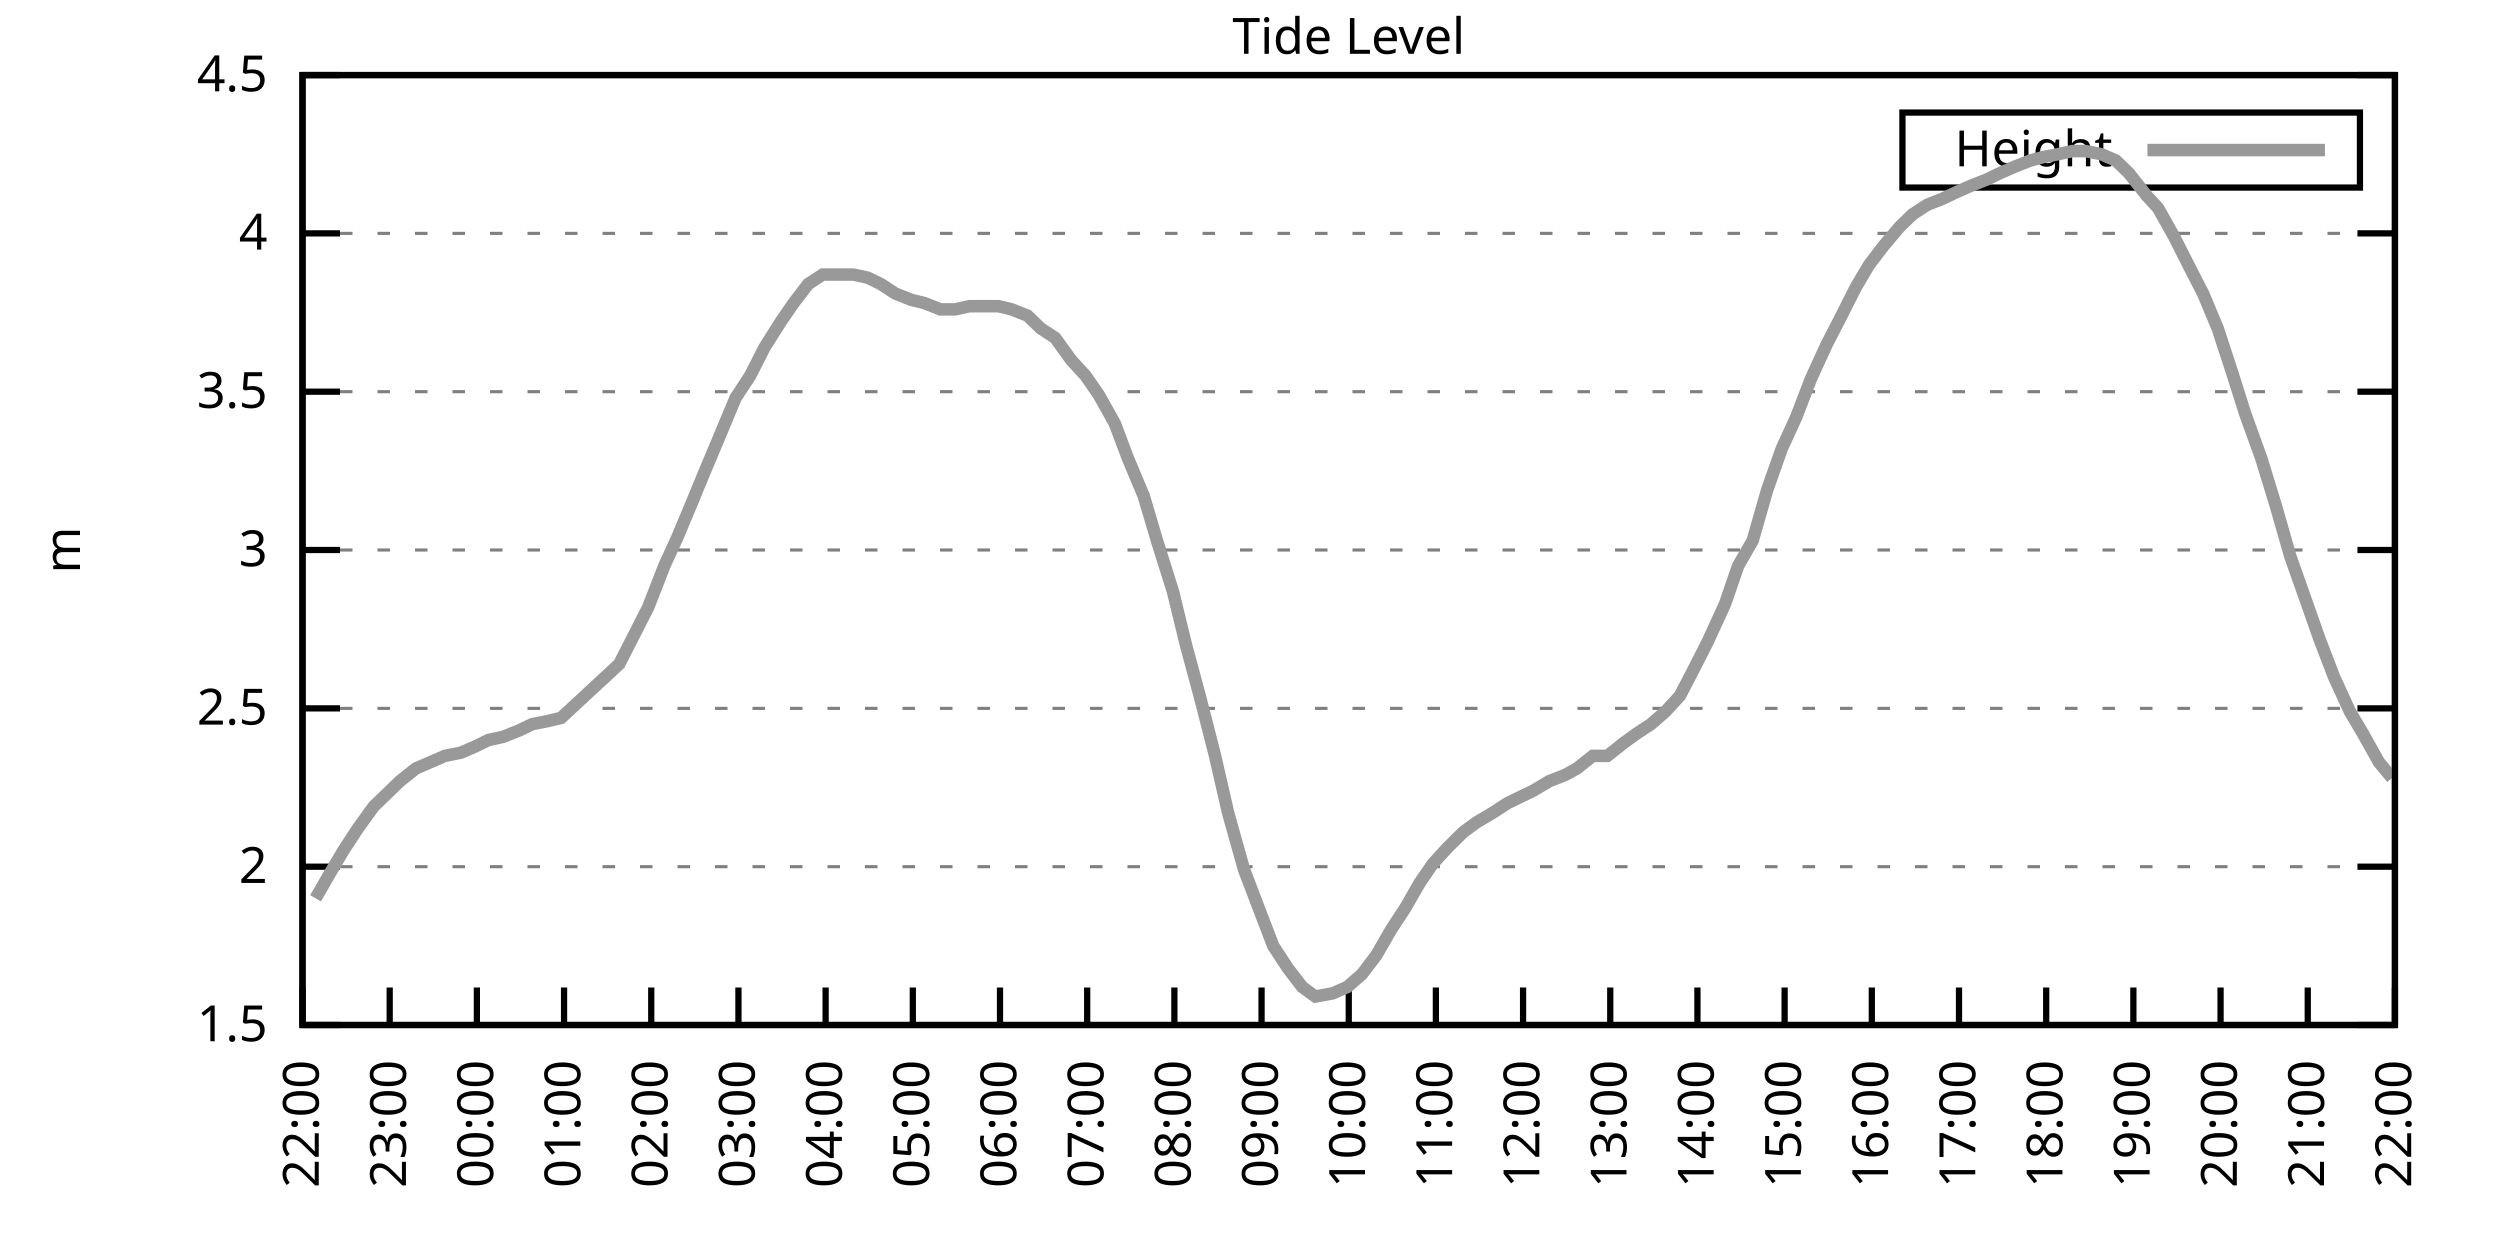
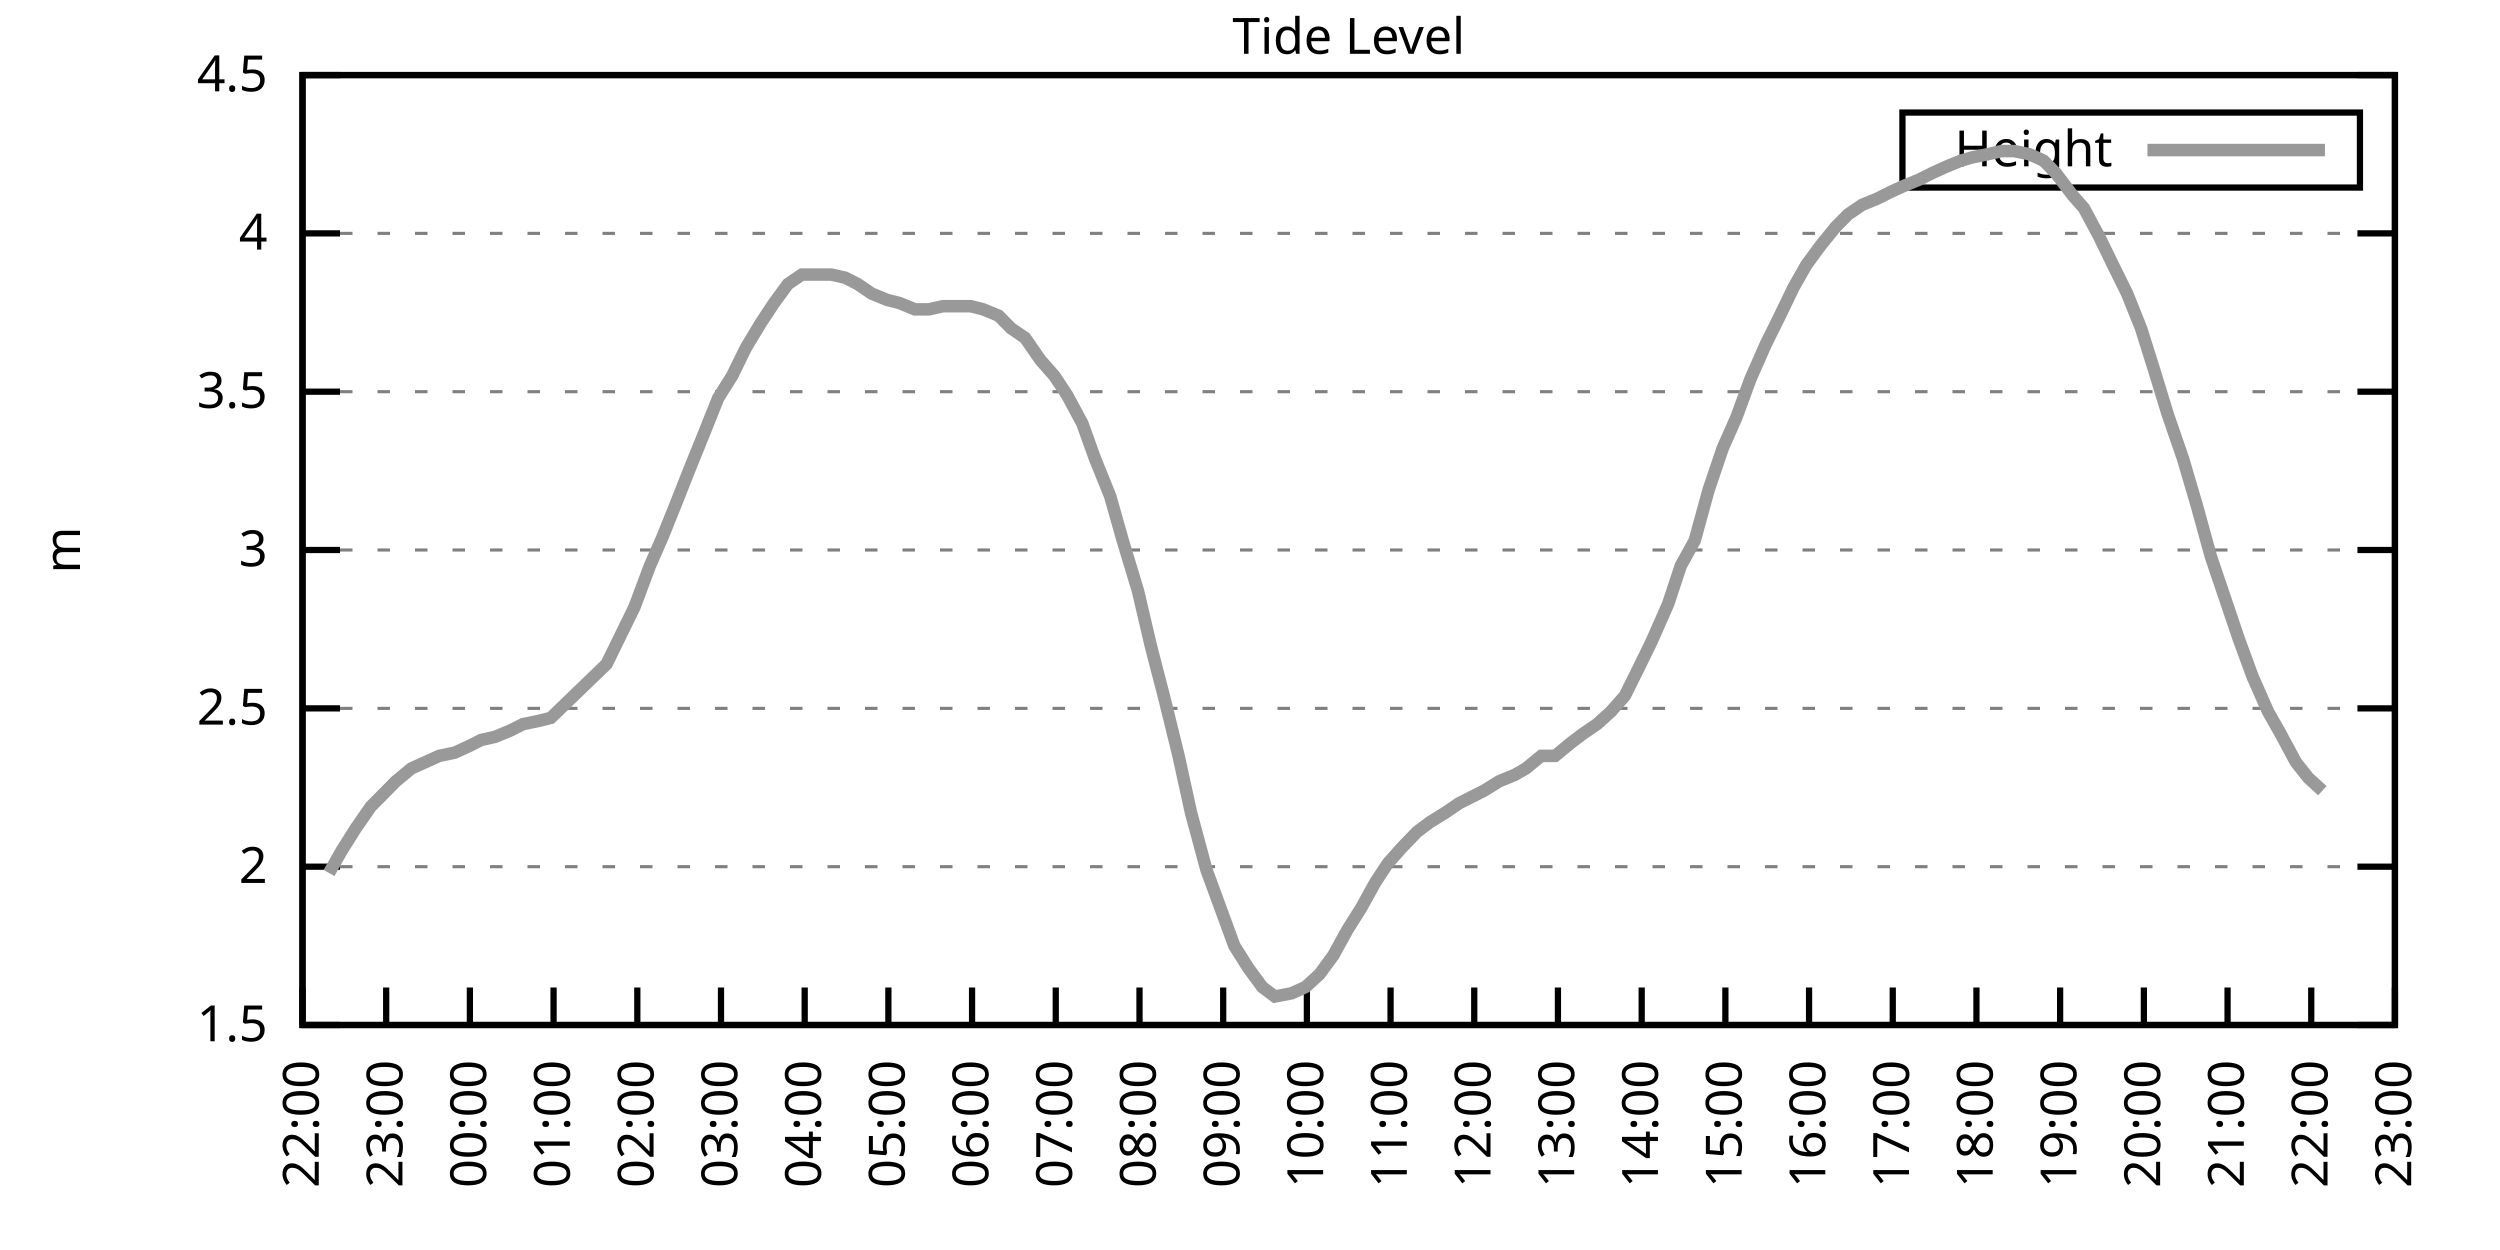
<svg xmlns="http://www.w3.org/2000/svg" xmlns:xlink="http://www.w3.org/1999/xlink" width="400" height="200" viewBox="0 0 400 200">
  <g id="gnuplot_canvas">
    <rect x="0" y="0" width="400" height="200" fill="none" />
    <defs>
      <circle id="gpDot" r="0.5" stroke-width="0.5" stroke="currentColor" />
      <path id="gpPt0" stroke-width="0.333" stroke="currentColor" d="M-1,0 h2 M0,-1 v2" />
      <path id="gpPt1" stroke-width="0.333" stroke="currentColor" d="M-1,-1 L1,1 M1,-1 L-1,1" />
      <path id="gpPt2" stroke-width="0.333" stroke="currentColor" d="M-1,0 L1,0 M0,-1 L0,1 M-1,-1 L1,1 M-1,1 L1,-1" />
      <rect id="gpPt3" stroke-width="0.333" stroke="currentColor" x="-1" y="-1" width="2" height="2" />
      <rect id="gpPt4" stroke-width="0.333" stroke="currentColor" fill="currentColor" x="-1" y="-1" width="2" height="2" />
      <circle id="gpPt5" stroke-width="0.333" stroke="currentColor" cx="0" cy="0" r="1" />
      <use xlink:href="#gpPt5" id="gpPt6" fill="currentColor" stroke="none" />
      <path id="gpPt7" stroke-width="0.333" stroke="currentColor" d="M0,-1.33 L-1.33,0.67 L1.33,0.67 z" />
      <use xlink:href="#gpPt7" id="gpPt8" fill="currentColor" stroke="none" />
      <use xlink:href="#gpPt7" id="gpPt9" stroke="currentColor" transform="rotate(180)" />
      <use xlink:href="#gpPt9" id="gpPt10" fill="currentColor" stroke="none" />
      <use xlink:href="#gpPt3" id="gpPt11" stroke="currentColor" transform="rotate(45)" />
      <use xlink:href="#gpPt11" id="gpPt12" fill="currentColor" stroke="none" />
      <path id="gpPt13" stroke-width="0.333" stroke="currentColor" d="M0,1.330 L1.265,0.411 L0.782,-1.067 L-0.782,-1.076 L-1.265,0.411 z" />
      <use xlink:href="#gpPt13" id="gpPt14" fill="currentColor" stroke="none" />
      <filter id="textbox" filterUnits="objectBoundingBox" x="0" y="0" height="1" width="1">
        <feFlood flood-color="white" flood-opacity="1" result="bgnd" />
        <feComposite in="SourceGraphic" in2="bgnd" operator="atop" />
      </filter>
      <filter id="greybox" filterUnits="objectBoundingBox" x="0" y="0" height="1" width="1">
        <feFlood flood-color="lightgrey" flood-opacity="1" result="grey" />
        <feComposite in="SourceGraphic" in2="grey" operator="atop" />
      </filter>
    </defs>
    <g fill="none" color="white" stroke="currentColor" stroke-width="1.00" stroke-linecap="butt" stroke-linejoin="miter">
</g>
    <g fill="none" color="black" stroke="currentColor" stroke-width="1.00" stroke-linecap="butt" stroke-linejoin="miter">
      <g stroke="none" shape-rendering="crispEdges">
        <polygon fill="rgb(255, 255, 255)" points="48.40,164.00 383.18,164.00 383.18,12.02 48.40,12.02 " />
      </g>
    </g>
    <g fill="none" color="black" stroke="currentColor" stroke-width="1.00" stroke-linecap="butt" stroke-linejoin="miter">
</g>
    <g fill="none" color="black" stroke="black" stroke-width="0.50" stroke-linecap="butt" stroke-linejoin="miter">
</g>
    <g fill="none" color="gray" stroke="currentColor" stroke-width="0.50" stroke-linecap="butt" stroke-linejoin="miter">
      <path stroke="gray" stroke-dasharray="2,4" class="gridline" d="M48.40,164.00 L383.19,164.00  " />
    </g>
    <g fill="none" color="gray" stroke="gray" stroke-width="1.00" stroke-linecap="butt" stroke-linejoin="miter">
</g>
    <g fill="none" color="black" stroke="currentColor" stroke-width="1.00" stroke-linecap="butt" stroke-linejoin="miter">
      <path stroke="black" d="M48.40,164.00 L54.40,164.00 M383.19,164.00 L377.19,164.00  " />
      <g transform="translate(42.80,166.60)" stroke="none" fill="black" font-family="Sans" font-size="8.00" text-anchor="end">
        <text>
          <tspan font-family="Sans"> 1.5</tspan>
        </text>
      </g>
    </g>
    <g fill="none" color="black" stroke="currentColor" stroke-width="1.00" stroke-linecap="butt" stroke-linejoin="miter">
</g>
    <g fill="none" color="black" stroke="black" stroke-width="0.50" stroke-linecap="butt" stroke-linejoin="miter">
</g>
    <g fill="none" color="gray" stroke="currentColor" stroke-width="0.50" stroke-linecap="butt" stroke-linejoin="miter">
      <path stroke="gray" stroke-dasharray="2,4" class="gridline" d="M48.40,138.67 L383.19,138.67  " />
    </g>
    <g fill="none" color="gray" stroke="gray" stroke-width="1.00" stroke-linecap="butt" stroke-linejoin="miter">
</g>
    <g fill="none" color="black" stroke="currentColor" stroke-width="1.00" stroke-linecap="butt" stroke-linejoin="miter">
      <path stroke="black" d="M48.40,138.67 L54.40,138.67 M383.19,138.67 L377.19,138.67  " />
      <g transform="translate(42.80,141.27)" stroke="none" fill="black" font-family="Sans" font-size="8.00" text-anchor="end">
        <text>
          <tspan font-family="Sans"> 2</tspan>
        </text>
      </g>
    </g>
    <g fill="none" color="black" stroke="currentColor" stroke-width="1.00" stroke-linecap="butt" stroke-linejoin="miter">
</g>
    <g fill="none" color="black" stroke="black" stroke-width="0.50" stroke-linecap="butt" stroke-linejoin="miter">
</g>
    <g fill="none" color="gray" stroke="currentColor" stroke-width="0.50" stroke-linecap="butt" stroke-linejoin="miter">
      <path stroke="gray" stroke-dasharray="2,4" class="gridline" d="M48.40,113.34 L383.19,113.34  " />
    </g>
    <g fill="none" color="gray" stroke="gray" stroke-width="1.00" stroke-linecap="butt" stroke-linejoin="miter">
</g>
    <g fill="none" color="black" stroke="currentColor" stroke-width="1.00" stroke-linecap="butt" stroke-linejoin="miter">
      <path stroke="black" d="M48.40,113.34 L54.40,113.34 M383.19,113.34 L377.19,113.34  " />
      <g transform="translate(42.80,115.94)" stroke="none" fill="black" font-family="Sans" font-size="8.00" text-anchor="end">
        <text>
          <tspan font-family="Sans"> 2.5</tspan>
        </text>
      </g>
    </g>
    <g fill="none" color="black" stroke="currentColor" stroke-width="1.00" stroke-linecap="butt" stroke-linejoin="miter">
</g>
    <g fill="none" color="black" stroke="black" stroke-width="0.50" stroke-linecap="butt" stroke-linejoin="miter">
</g>
    <g fill="none" color="gray" stroke="currentColor" stroke-width="0.50" stroke-linecap="butt" stroke-linejoin="miter">
      <path stroke="gray" stroke-dasharray="2,4" class="gridline" d="M48.40,88.00 L383.19,88.00  " />
    </g>
    <g fill="none" color="gray" stroke="gray" stroke-width="1.00" stroke-linecap="butt" stroke-linejoin="miter">
</g>
    <g fill="none" color="black" stroke="currentColor" stroke-width="1.00" stroke-linecap="butt" stroke-linejoin="miter">
      <path stroke="black" d="M48.40,88.00 L54.40,88.00 M383.19,88.00 L377.19,88.00  " />
      <g transform="translate(42.80,90.60)" stroke="none" fill="black" font-family="Sans" font-size="8.00" text-anchor="end">
        <text>
          <tspan font-family="Sans"> 3</tspan>
        </text>
      </g>
    </g>
    <g fill="none" color="black" stroke="currentColor" stroke-width="1.00" stroke-linecap="butt" stroke-linejoin="miter">
</g>
    <g fill="none" color="black" stroke="black" stroke-width="0.50" stroke-linecap="butt" stroke-linejoin="miter">
</g>
    <g fill="none" color="gray" stroke="currentColor" stroke-width="0.50" stroke-linecap="butt" stroke-linejoin="miter">
      <path stroke="gray" stroke-dasharray="2,4" class="gridline" d="M48.40,62.67 L383.19,62.67  " />
    </g>
    <g fill="none" color="gray" stroke="gray" stroke-width="1.00" stroke-linecap="butt" stroke-linejoin="miter">
</g>
    <g fill="none" color="black" stroke="currentColor" stroke-width="1.00" stroke-linecap="butt" stroke-linejoin="miter">
      <path stroke="black" d="M48.40,62.67 L54.40,62.67 M383.19,62.67 L377.19,62.67  " />
      <g transform="translate(42.80,65.27)" stroke="none" fill="black" font-family="Sans" font-size="8.00" text-anchor="end">
        <text>
          <tspan font-family="Sans"> 3.5</tspan>
        </text>
      </g>
    </g>
    <g fill="none" color="black" stroke="currentColor" stroke-width="1.00" stroke-linecap="butt" stroke-linejoin="miter">
</g>
    <g fill="none" color="black" stroke="black" stroke-width="0.50" stroke-linecap="butt" stroke-linejoin="miter">
</g>
    <g fill="none" color="gray" stroke="currentColor" stroke-width="0.50" stroke-linecap="butt" stroke-linejoin="miter">
      <path stroke="gray" stroke-dasharray="2,4" class="gridline" d="M48.40,37.34 L383.19,37.34  " />
    </g>
    <g fill="none" color="gray" stroke="gray" stroke-width="1.00" stroke-linecap="butt" stroke-linejoin="miter">
</g>
    <g fill="none" color="black" stroke="currentColor" stroke-width="1.00" stroke-linecap="butt" stroke-linejoin="miter">
      <path stroke="black" d="M48.40,37.34 L54.40,37.34 M383.19,37.34 L377.19,37.34  " />
      <g transform="translate(42.80,39.94)" stroke="none" fill="black" font-family="Sans" font-size="8.00" text-anchor="end">
        <text>
          <tspan font-family="Sans"> 4</tspan>
        </text>
      </g>
    </g>
    <g fill="none" color="black" stroke="currentColor" stroke-width="1.00" stroke-linecap="butt" stroke-linejoin="miter">
</g>
    <g fill="none" color="black" stroke="black" stroke-width="0.50" stroke-linecap="butt" stroke-linejoin="miter">
</g>
    <g fill="none" color="gray" stroke="currentColor" stroke-width="0.50" stroke-linecap="butt" stroke-linejoin="miter">
      <path stroke="gray" stroke-dasharray="2,4" class="gridline" d="M48.40,12.01 L383.19,12.01  " />
    </g>
    <g fill="none" color="gray" stroke="gray" stroke-width="1.00" stroke-linecap="butt" stroke-linejoin="miter">
</g>
    <g fill="none" color="black" stroke="currentColor" stroke-width="1.00" stroke-linecap="butt" stroke-linejoin="miter">
      <path stroke="black" d="M48.40,12.01 L54.40,12.01 M383.19,12.01 L377.19,12.01  " />
      <g transform="translate(42.80,14.61)" stroke="none" fill="black" font-family="Sans" font-size="8.00" text-anchor="end">
        <text>
          <tspan font-family="Sans"> 4.5</tspan>
        </text>
      </g>
    </g>
    <g fill="none" color="black" stroke="currentColor" stroke-width="1.00" stroke-linecap="butt" stroke-linejoin="miter">
      <path stroke="black" d="M48.40,164.00 L48.40,158.00  " />
      <g transform="translate(51.00,169.60) rotate(270.00)" stroke="none" fill="black" font-family="Sans" font-size="8.00" text-anchor="end">
        <text>
          <tspan font-family="Sans">22:00</tspan>
        </text>
      </g>
    </g>
    <g fill="none" color="black" stroke="currentColor" stroke-width="1.00" stroke-linecap="butt" stroke-linejoin="miter">
-       <path stroke="black" d="M62.35,164.00 L62.35,158.00  " />
-       <g transform="translate(64.95,169.60) rotate(270.00)" stroke="none" fill="black" font-family="Sans" font-size="8.00" text-anchor="end">
+       <path stroke="black" d="M61.79,164.00 L61.79,158.00  " />
+       <g transform="translate(64.39,169.60) rotate(270.00)" stroke="none" fill="black" font-family="Sans" font-size="8.00" text-anchor="end">
        <text>
          <tspan font-family="Sans">23:00</tspan>
        </text>
      </g>
    </g>
    <g fill="none" color="black" stroke="currentColor" stroke-width="1.00" stroke-linecap="butt" stroke-linejoin="miter">
-       <path stroke="black" d="M76.30,164.00 L76.30,158.00  " />
-       <g transform="translate(78.90,169.60) rotate(270.00)" stroke="none" fill="black" font-family="Sans" font-size="8.00" text-anchor="end">
+       <path stroke="black" d="M75.18,164.00 L75.18,158.00  " />
+       <g transform="translate(77.78,169.60) rotate(270.00)" stroke="none" fill="black" font-family="Sans" font-size="8.00" text-anchor="end">
        <text>
          <tspan font-family="Sans">00:00</tspan>
        </text>
      </g>
    </g>
    <g fill="none" color="black" stroke="currentColor" stroke-width="1.00" stroke-linecap="butt" stroke-linejoin="miter">
-       <path stroke="black" d="M90.25,164.00 L90.25,158.00  " />
-       <g transform="translate(92.85,169.60) rotate(270.00)" stroke="none" fill="black" font-family="Sans" font-size="8.00" text-anchor="end">
+       <path stroke="black" d="M88.57,164.00 L88.57,158.00  " />
+       <g transform="translate(91.17,169.60) rotate(270.00)" stroke="none" fill="black" font-family="Sans" font-size="8.00" text-anchor="end">
        <text>
          <tspan font-family="Sans">01:00</tspan>
        </text>
      </g>
    </g>
    <g fill="none" color="black" stroke="currentColor" stroke-width="1.00" stroke-linecap="butt" stroke-linejoin="miter">
-       <path stroke="black" d="M104.20,164.00 L104.20,158.00  " />
-       <g transform="translate(106.80,169.60) rotate(270.00)" stroke="none" fill="black" font-family="Sans" font-size="8.00" text-anchor="end">
+       <path stroke="black" d="M101.97,164.00 L101.97,158.00  " />
+       <g transform="translate(104.57,169.60) rotate(270.00)" stroke="none" fill="black" font-family="Sans" font-size="8.00" text-anchor="end">
        <text>
          <tspan font-family="Sans">02:00</tspan>
        </text>
      </g>
    </g>
    <g fill="none" color="black" stroke="currentColor" stroke-width="1.00" stroke-linecap="butt" stroke-linejoin="miter">
-       <path stroke="black" d="M118.15,164.00 L118.15,158.00  " />
-       <g transform="translate(120.75,169.60) rotate(270.00)" stroke="none" fill="black" font-family="Sans" font-size="8.00" text-anchor="end">
+       <path stroke="black" d="M115.36,164.00 L115.36,158.00  " />
+       <g transform="translate(117.96,169.60) rotate(270.00)" stroke="none" fill="black" font-family="Sans" font-size="8.00" text-anchor="end">
        <text>
          <tspan font-family="Sans">03:00</tspan>
        </text>
      </g>
    </g>
    <g fill="none" color="black" stroke="currentColor" stroke-width="1.00" stroke-linecap="butt" stroke-linejoin="miter">
-       <path stroke="black" d="M132.10,164.00 L132.10,158.00  " />
-       <g transform="translate(134.70,169.60) rotate(270.00)" stroke="none" fill="black" font-family="Sans" font-size="8.00" text-anchor="end">
+       <path stroke="black" d="M128.75,164.00 L128.75,158.00  " />
+       <g transform="translate(131.35,169.60) rotate(270.00)" stroke="none" fill="black" font-family="Sans" font-size="8.00" text-anchor="end">
        <text>
          <tspan font-family="Sans">04:00</tspan>
        </text>
      </g>
    </g>
    <g fill="none" color="black" stroke="currentColor" stroke-width="1.00" stroke-linecap="butt" stroke-linejoin="miter">
-       <path stroke="black" d="M146.05,164.00 L146.05,158.00  " />
-       <g transform="translate(148.65,169.60) rotate(270.00)" stroke="none" fill="black" font-family="Sans" font-size="8.00" text-anchor="end">
+       <path stroke="black" d="M142.14,164.00 L142.14,158.00  " />
+       <g transform="translate(144.74,169.60) rotate(270.00)" stroke="none" fill="black" font-family="Sans" font-size="8.00" text-anchor="end">
        <text>
          <tspan font-family="Sans">05:00</tspan>
        </text>
      </g>
    </g>
    <g fill="none" color="black" stroke="currentColor" stroke-width="1.00" stroke-linecap="butt" stroke-linejoin="miter">
-       <path stroke="black" d="M160.00,164.00 L160.00,158.00  " />
-       <g transform="translate(162.60,169.60) rotate(270.00)" stroke="none" fill="black" font-family="Sans" font-size="8.00" text-anchor="end">
+       <path stroke="black" d="M155.53,164.00 L155.53,158.00  " />
+       <g transform="translate(158.13,169.60) rotate(270.00)" stroke="none" fill="black" font-family="Sans" font-size="8.00" text-anchor="end">
        <text>
          <tspan font-family="Sans">06:00</tspan>
        </text>
      </g>
    </g>
    <g fill="none" color="black" stroke="currentColor" stroke-width="1.00" stroke-linecap="butt" stroke-linejoin="miter">
-       <path stroke="black" d="M173.95,164.00 L173.95,158.00  " />
-       <g transform="translate(176.55,169.60) rotate(270.00)" stroke="none" fill="black" font-family="Sans" font-size="8.00" text-anchor="end">
+       <path stroke="black" d="M168.92,164.00 L168.92,158.00  " />
+       <g transform="translate(171.52,169.60) rotate(270.00)" stroke="none" fill="black" font-family="Sans" font-size="8.00" text-anchor="end">
        <text>
          <tspan font-family="Sans">07:00</tspan>
        </text>
      </g>
    </g>
    <g fill="none" color="black" stroke="currentColor" stroke-width="1.00" stroke-linecap="butt" stroke-linejoin="miter">
-       <path stroke="black" d="M187.90,164.00 L187.90,158.00  " />
-       <g transform="translate(190.50,169.60) rotate(270.00)" stroke="none" fill="black" font-family="Sans" font-size="8.00" text-anchor="end">
+       <path stroke="black" d="M182.32,164.00 L182.32,158.00  " />
+       <g transform="translate(184.92,169.60) rotate(270.00)" stroke="none" fill="black" font-family="Sans" font-size="8.00" text-anchor="end">
        <text>
          <tspan font-family="Sans">08:00</tspan>
        </text>
      </g>
    </g>
    <g fill="none" color="black" stroke="currentColor" stroke-width="1.00" stroke-linecap="butt" stroke-linejoin="miter">
-       <path stroke="black" d="M201.85,164.00 L201.85,158.00  " />
-       <g transform="translate(204.45,169.60) rotate(270.00)" stroke="none" fill="black" font-family="Sans" font-size="8.00" text-anchor="end">
+       <path stroke="black" d="M195.71,164.00 L195.71,158.00  " />
+       <g transform="translate(198.31,169.60) rotate(270.00)" stroke="none" fill="black" font-family="Sans" font-size="8.00" text-anchor="end">
        <text>
          <tspan font-family="Sans">09:00</tspan>
        </text>
      </g>
    </g>
    <g fill="none" color="black" stroke="currentColor" stroke-width="1.00" stroke-linecap="butt" stroke-linejoin="miter">
-       <path stroke="black" d="M215.80,164.00 L215.80,158.00  " />
-       <g transform="translate(218.40,169.60) rotate(270.00)" stroke="none" fill="black" font-family="Sans" font-size="8.00" text-anchor="end">
+       <path stroke="black" d="M209.10,164.00 L209.10,158.00  " />
+       <g transform="translate(211.70,169.60) rotate(270.00)" stroke="none" fill="black" font-family="Sans" font-size="8.00" text-anchor="end">
        <text>
          <tspan font-family="Sans">10:00</tspan>
        </text>
      </g>
    </g>
    <g fill="none" color="black" stroke="currentColor" stroke-width="1.00" stroke-linecap="butt" stroke-linejoin="miter">
-       <path stroke="black" d="M229.74,164.00 L229.74,158.00  " />
-       <g transform="translate(232.34,169.60) rotate(270.00)" stroke="none" fill="black" font-family="Sans" font-size="8.00" text-anchor="end">
+       <path stroke="black" d="M222.49,164.00 L222.49,158.00  " />
+       <g transform="translate(225.09,169.60) rotate(270.00)" stroke="none" fill="black" font-family="Sans" font-size="8.00" text-anchor="end">
        <text>
          <tspan font-family="Sans">11:00</tspan>
        </text>
      </g>
    </g>
    <g fill="none" color="black" stroke="currentColor" stroke-width="1.00" stroke-linecap="butt" stroke-linejoin="miter">
-       <path stroke="black" d="M243.69,164.00 L243.69,158.00  " />
-       <g transform="translate(246.29,169.60) rotate(270.00)" stroke="none" fill="black" font-family="Sans" font-size="8.00" text-anchor="end">
+       <path stroke="black" d="M235.88,164.00 L235.88,158.00  " />
+       <g transform="translate(238.48,169.60) rotate(270.00)" stroke="none" fill="black" font-family="Sans" font-size="8.00" text-anchor="end">
        <text>
          <tspan font-family="Sans">12:00</tspan>
        </text>
      </g>
    </g>
    <g fill="none" color="black" stroke="currentColor" stroke-width="1.00" stroke-linecap="butt" stroke-linejoin="miter">
-       <path stroke="black" d="M257.64,164.00 L257.64,158.00  " />
-       <g transform="translate(260.24,169.60) rotate(270.00)" stroke="none" fill="black" font-family="Sans" font-size="8.00" text-anchor="end">
+       <path stroke="black" d="M249.27,164.00 L249.27,158.00  " />
+       <g transform="translate(251.87,169.60) rotate(270.00)" stroke="none" fill="black" font-family="Sans" font-size="8.00" text-anchor="end">
        <text>
          <tspan font-family="Sans">13:00</tspan>
        </text>
      </g>
    </g>
    <g fill="none" color="black" stroke="currentColor" stroke-width="1.00" stroke-linecap="butt" stroke-linejoin="miter">
-       <path stroke="black" d="M271.59,164.00 L271.59,158.00  " />
-       <g transform="translate(274.19,169.60) rotate(270.00)" stroke="none" fill="black" font-family="Sans" font-size="8.00" text-anchor="end">
+       <path stroke="black" d="M262.67,164.00 L262.67,158.00  " />
+       <g transform="translate(265.27,169.60) rotate(270.00)" stroke="none" fill="black" font-family="Sans" font-size="8.00" text-anchor="end">
        <text>
          <tspan font-family="Sans">14:00</tspan>
        </text>
      </g>
    </g>
    <g fill="none" color="black" stroke="currentColor" stroke-width="1.00" stroke-linecap="butt" stroke-linejoin="miter">
-       <path stroke="black" d="M285.54,164.00 L285.54,158.00  " />
-       <g transform="translate(288.14,169.60) rotate(270.00)" stroke="none" fill="black" font-family="Sans" font-size="8.00" text-anchor="end">
+       <path stroke="black" d="M276.06,164.00 L276.06,158.00  " />
+       <g transform="translate(278.66,169.60) rotate(270.00)" stroke="none" fill="black" font-family="Sans" font-size="8.00" text-anchor="end">
        <text>
          <tspan font-family="Sans">15:00</tspan>
        </text>
      </g>
    </g>
    <g fill="none" color="black" stroke="currentColor" stroke-width="1.00" stroke-linecap="butt" stroke-linejoin="miter">
-       <path stroke="black" d="M299.49,164.00 L299.49,158.00  " />
-       <g transform="translate(302.09,169.60) rotate(270.00)" stroke="none" fill="black" font-family="Sans" font-size="8.00" text-anchor="end">
+       <path stroke="black" d="M289.45,164.00 L289.45,158.00  " />
+       <g transform="translate(292.05,169.60) rotate(270.00)" stroke="none" fill="black" font-family="Sans" font-size="8.00" text-anchor="end">
        <text>
          <tspan font-family="Sans">16:00</tspan>
        </text>
      </g>
    </g>
    <g fill="none" color="black" stroke="currentColor" stroke-width="1.00" stroke-linecap="butt" stroke-linejoin="miter">
-       <path stroke="black" d="M313.44,164.00 L313.44,158.00  " />
-       <g transform="translate(316.04,169.60) rotate(270.00)" stroke="none" fill="black" font-family="Sans" font-size="8.00" text-anchor="end">
+       <path stroke="black" d="M302.84,164.00 L302.84,158.00  " />
+       <g transform="translate(305.44,169.60) rotate(270.00)" stroke="none" fill="black" font-family="Sans" font-size="8.00" text-anchor="end">
        <text>
          <tspan font-family="Sans">17:00</tspan>
        </text>
      </g>
    </g>
    <g fill="none" color="black" stroke="currentColor" stroke-width="1.00" stroke-linecap="butt" stroke-linejoin="miter">
-       <path stroke="black" d="M327.39,164.00 L327.39,158.00  " />
-       <g transform="translate(329.99,169.60) rotate(270.00)" stroke="none" fill="black" font-family="Sans" font-size="8.00" text-anchor="end">
+       <path stroke="black" d="M316.23,164.00 L316.23,158.00  " />
+       <g transform="translate(318.83,169.60) rotate(270.00)" stroke="none" fill="black" font-family="Sans" font-size="8.00" text-anchor="end">
        <text>
          <tspan font-family="Sans">18:00</tspan>
        </text>
      </g>
    </g>
    <g fill="none" color="black" stroke="currentColor" stroke-width="1.00" stroke-linecap="butt" stroke-linejoin="miter">
-       <path stroke="black" d="M341.34,164.00 L341.34,158.00  " />
-       <g transform="translate(343.94,169.60) rotate(270.00)" stroke="none" fill="black" font-family="Sans" font-size="8.00" text-anchor="end">
+       <path stroke="black" d="M329.62,164.00 L329.62,158.00  " />
+       <g transform="translate(332.22,169.60) rotate(270.00)" stroke="none" fill="black" font-family="Sans" font-size="8.00" text-anchor="end">
        <text>
          <tspan font-family="Sans">19:00</tspan>
        </text>
      </g>
    </g>
    <g fill="none" color="black" stroke="currentColor" stroke-width="1.00" stroke-linecap="butt" stroke-linejoin="miter">
-       <path stroke="black" d="M355.29,164.00 L355.29,158.00  " />
-       <g transform="translate(357.89,169.60) rotate(270.00)" stroke="none" fill="black" font-family="Sans" font-size="8.00" text-anchor="end">
+       <path stroke="black" d="M343.02,164.00 L343.02,158.00  " />
+       <g transform="translate(345.62,169.60) rotate(270.00)" stroke="none" fill="black" font-family="Sans" font-size="8.00" text-anchor="end">
        <text>
          <tspan font-family="Sans">20:00</tspan>
        </text>
      </g>
    </g>
    <g fill="none" color="black" stroke="currentColor" stroke-width="1.00" stroke-linecap="butt" stroke-linejoin="miter">
-       <path stroke="black" d="M369.24,164.00 L369.24,158.00  " />
-       <g transform="translate(371.84,169.60) rotate(270.00)" stroke="none" fill="black" font-family="Sans" font-size="8.00" text-anchor="end">
+       <path stroke="black" d="M356.41,164.00 L356.41,158.00  " />
+       <g transform="translate(359.01,169.60) rotate(270.00)" stroke="none" fill="black" font-family="Sans" font-size="8.00" text-anchor="end">
        <text>
          <tspan font-family="Sans">21:00</tspan>
+         </text>
+       </g>
+     </g>
+     <g fill="none" color="black" stroke="currentColor" stroke-width="1.00" stroke-linecap="butt" stroke-linejoin="miter">
+       <path stroke="black" d="M369.80,164.00 L369.80,158.00  " />
+       <g transform="translate(372.40,169.60) rotate(270.00)" stroke="none" fill="black" font-family="Sans" font-size="8.00" text-anchor="end">
+         <text>
+           <tspan font-family="Sans">22:00</tspan>
        </text>
      </g>
    </g>
    <g fill="none" color="black" stroke="currentColor" stroke-width="1.00" stroke-linecap="butt" stroke-linejoin="miter">
      <path stroke="black" d="M383.19,164.00 L383.19,158.00  " />
      <g transform="translate(385.79,169.60) rotate(270.00)" stroke="none" fill="black" font-family="Sans" font-size="8.00" text-anchor="end">
        <text>
-           <tspan font-family="Sans">22:00</tspan>
+           <tspan font-family="Sans">23:00</tspan>
        </text>
      </g>
    </g>
    <g fill="none" color="black" stroke="currentColor" stroke-width="1.00" stroke-linecap="butt" stroke-linejoin="miter">
</g>
    <g fill="none" color="black" stroke="currentColor" stroke-width="1.00" stroke-linecap="butt" stroke-linejoin="miter">
      <path stroke="black" d="M48.40,12.01 L48.40,164.00 L383.19,164.00 L383.19,12.01 L48.40,12.01 Z  " />
    </g>
    <g fill="none" color="black" stroke="currentColor" stroke-width="1.00" stroke-linecap="butt" stroke-linejoin="miter">
</g>
    <g fill="none" color="black" stroke="currentColor" stroke-width="1.00" stroke-linecap="butt" stroke-linejoin="miter">
      <path stroke="black" d="M304.39,30.01 L304.39,18.01 L377.59,18.01 L377.59,30.01 L304.39,30.01 Z  " />
    </g>
    <g id="Tide_level_plot_1">
      <g fill="none" color="white" stroke="black" stroke-width="2.00" stroke-linecap="butt" stroke-linejoin="miter">
</g>
      <g fill="none" color="black" stroke="currentColor" stroke-width="2.00" stroke-linecap="butt" stroke-linejoin="miter">
        <g transform="translate(337.99,26.61)" stroke="none" fill="black" font-family="Sans" font-size="8.00" text-anchor="end">
          <text>
            <tspan font-family="Sans">Height</tspan>
          </text>
        </g>
      </g>
      <g fill="none" color="black" stroke="currentColor" stroke-width="2.00" stroke-linecap="butt" stroke-linejoin="miter">
-         <path stroke="rgb(153, 153, 153)" d="M343.59,24.01 L371.99,24.01 M50.49,143.73 L52.82,139.68 L54.91,136.14 L57.23,132.59 L59.79,129.04 L61.88,127.02   L63.98,124.99 L66.53,122.96 L68.86,121.95 L71.18,120.94 L73.74,120.43 L76.07,119.42 L78.16,118.40 L80.48,117.90   L83.04,116.88 L85.13,115.87 L87.69,115.36 L89.78,114.86 L99.08,106.24 L101.41,101.68 L103.73,97.12 L106.29,90.54   L108.38,85.98 L110.71,80.41 L112.80,75.34 L115.36,69.26 L117.68,63.69 L120.01,60.14 L122.33,55.58 L124.89,51.53   L126.98,48.49 L129.31,45.45 L131.63,43.93 L134.19,43.93 L136.51,43.93 L138.84,44.43 L140.93,45.45 L143.26,46.97   L145.81,47.98 L147.91,48.49 L150.46,49.50 L152.79,49.50 L155.11,48.99 L157.21,48.99 L159.76,48.99 L161.86,49.50   L164.41,50.51 L166.51,52.54 L168.83,54.06 L171.39,57.61 L173.71,60.14 L175.81,63.18 L178.36,67.74 L180.46,73.31   L183.01,79.39 L185.11,86.49 L187.66,94.59 L189.76,103.20 L192.08,111.82 L194.41,120.94 L196.50,130.06 L199.06,139.17   L201.38,145.25 L203.71,151.33 L206.03,154.88 L208.36,157.92 L210.45,159.44 L213.24,158.93 L215.56,157.92 L217.89,155.89   L220.21,152.85 L222.54,148.80 L224.86,145.25 L227.19,141.20 L229.28,138.16 L231.60,135.63 L234.16,133.10 L236.25,131.58   L238.81,130.06 L241.14,128.54 L243.23,127.52 L245.32,126.51 L247.88,124.99 L250.44,123.98 L252.30,122.96 L254.85,120.94   L257.18,120.94 L259.74,118.91 L261.83,117.39 L264.15,115.87 L266.48,113.84 L268.80,111.31 L270.90,107.26 L273.22,102.70   L276.01,96.62 L278.10,90.54 L280.43,86.49 L282.75,78.38 L285.08,71.79 L287.40,66.73 L289.73,60.65 L292.29,55.07   L294.38,51.02 L296.94,45.95 L299.03,42.41 L301.35,39.37 L303.91,36.33 L306.00,34.30 L308.33,32.78 L310.88,31.77   L312.98,30.76 L315.30,29.74 L317.86,28.73 L319.95,27.72 L322.28,26.70 L324.83,25.69 L326.69,25.18 L329.25,24.68   L331.58,24.17 L333.67,24.17 L336.23,24.68 L338.55,25.69 L340.64,27.72 L343.43,31.26 L345.29,33.29 L347.85,37.85   L350.41,42.91 L352.50,46.97 L354.83,52.54 L357.15,59.63 L359.24,66.22 L361.80,73.31 L364.13,80.91 L366.45,89.02   L368.78,95.60 L371.10,102.19 L373.43,108.27 L375.98,113.84 L378.08,117.39 L380.63,121.95 L382.73,124.48  " />
+         <path stroke="rgb(153, 153, 153)" d="M343.59,24.01 L371.99,24.01 M52.64,139.68 L54.65,136.14 L56.88,132.59 L59.34,129.04 L61.35,127.02 L63.35,124.99   L65.81,122.96 L68.04,121.95 L70.27,120.94 L72.73,120.43 L74.96,119.42 L76.97,118.40 L79.20,117.90 L81.66,116.88   L83.66,115.87 L86.12,115.36 L88.13,114.86 L97.06,106.24 L99.29,101.68 L101.52,97.12 L103.98,90.54 L105.98,85.98   L108.22,80.41 L110.22,75.34 L112.68,69.26 L114.91,63.69 L117.14,60.14 L119.38,55.58 L121.83,51.53 L123.84,48.49   L126.07,45.45 L128.30,43.93 L130.76,43.93 L132.99,43.93 L135.22,44.43 L137.23,45.45 L139.46,46.97 L141.92,47.98   L143.93,48.49 L146.38,49.50 L148.61,49.50 L150.85,48.99 L152.85,48.99 L155.31,48.99 L157.32,49.50 L159.77,50.51   L161.78,52.54 L164.01,54.06 L166.47,57.61 L168.70,60.14 L170.71,63.18 L173.17,67.74 L175.17,73.31 L177.63,79.39   L179.64,86.49 L182.09,94.59 L184.10,103.20 L186.33,111.82 L188.57,120.94 L190.57,130.06 L193.03,139.17 L195.26,145.25   L197.49,151.33 L199.73,154.88 L201.96,157.92 L203.97,159.44 L206.64,158.93 L208.88,157.92 L211.11,155.89 L213.34,152.85   L215.57,148.80 L217.80,145.25 L220.04,141.20 L222.04,138.16 L224.28,135.63 L226.73,133.10 L228.74,131.58 L231.20,130.06   L233.43,128.54 L235.44,127.52 L237.44,126.51 L239.90,124.99 L242.36,123.98 L244.14,122.96 L246.60,120.94 L248.83,120.94   L251.28,118.91 L253.29,117.39 L255.52,115.87 L257.76,113.84 L259.99,111.31 L262.00,107.26 L264.23,102.70 L266.91,96.62   L268.92,90.54 L271.15,86.49 L273.38,78.38 L275.61,71.79 L277.84,66.73 L280.07,60.65 L282.53,55.07 L284.54,51.02   L286.99,45.95 L289.00,42.41 L291.23,39.37 L293.69,36.33 L295.70,34.30 L297.93,32.78 L300.39,31.77 L302.39,30.76   L304.63,29.74 L307.08,28.73 L309.09,27.72 L311.32,26.70 L313.78,25.69 L315.56,25.18 L318.02,24.68 L320.25,24.17   L322.26,24.17 L324.71,24.68 L326.95,25.69 L328.95,27.72 L331.63,31.26 L333.42,33.29 L335.87,37.85 L338.33,42.91   L340.34,46.97 L342.57,52.54 L344.80,59.63 L346.81,66.22 L349.26,73.31 L351.50,80.91 L353.73,89.02 L355.96,95.60   L358.19,102.19 L360.42,108.27 L362.88,113.84 L364.89,117.39 L367.34,121.95 L369.35,124.48 L371.58,126.51  " />
      </g>
    </g>
    <g fill="none" color="black" stroke="currentColor" stroke-width="2.00" stroke-linecap="butt" stroke-linejoin="miter">
</g>
    <g fill="none" color="black" stroke="black" stroke-width="1.00" stroke-linecap="butt" stroke-linejoin="miter">
</g>
    <g fill="none" color="black" stroke="currentColor" stroke-width="1.00" stroke-linecap="butt" stroke-linejoin="miter">
      <path stroke="black" d="M48.40,12.01 L48.40,164.00 L383.19,164.00 L383.19,12.01 L48.40,12.01 Z  " />
      <g transform="translate(12.80,88.01) rotate(270.00)" stroke="none" fill="black" font-family="Sans" font-size="8.00" text-anchor="middle">
        <text>
          <tspan font-family="Sans">m</tspan>
        </text>
      </g>
    </g>
    <g fill="none" color="black" stroke="currentColor" stroke-width="1.00" stroke-linecap="butt" stroke-linejoin="miter">
</g>
    <g fill="none" color="black" stroke="currentColor" stroke-width="1.00" stroke-linecap="butt" stroke-linejoin="miter">
      <g transform="translate(215.79,8.61)" stroke="none" fill="black" font-family="Sans" font-size="8.00" text-anchor="middle">
        <text>
          <tspan font-family="Sans">Tide Level</tspan>
        </text>
      </g>
    </g>
    <g fill="none" color="black" stroke="currentColor" stroke-width="1.00" stroke-linecap="butt" stroke-linejoin="miter">
</g>
  </g>
</svg>
